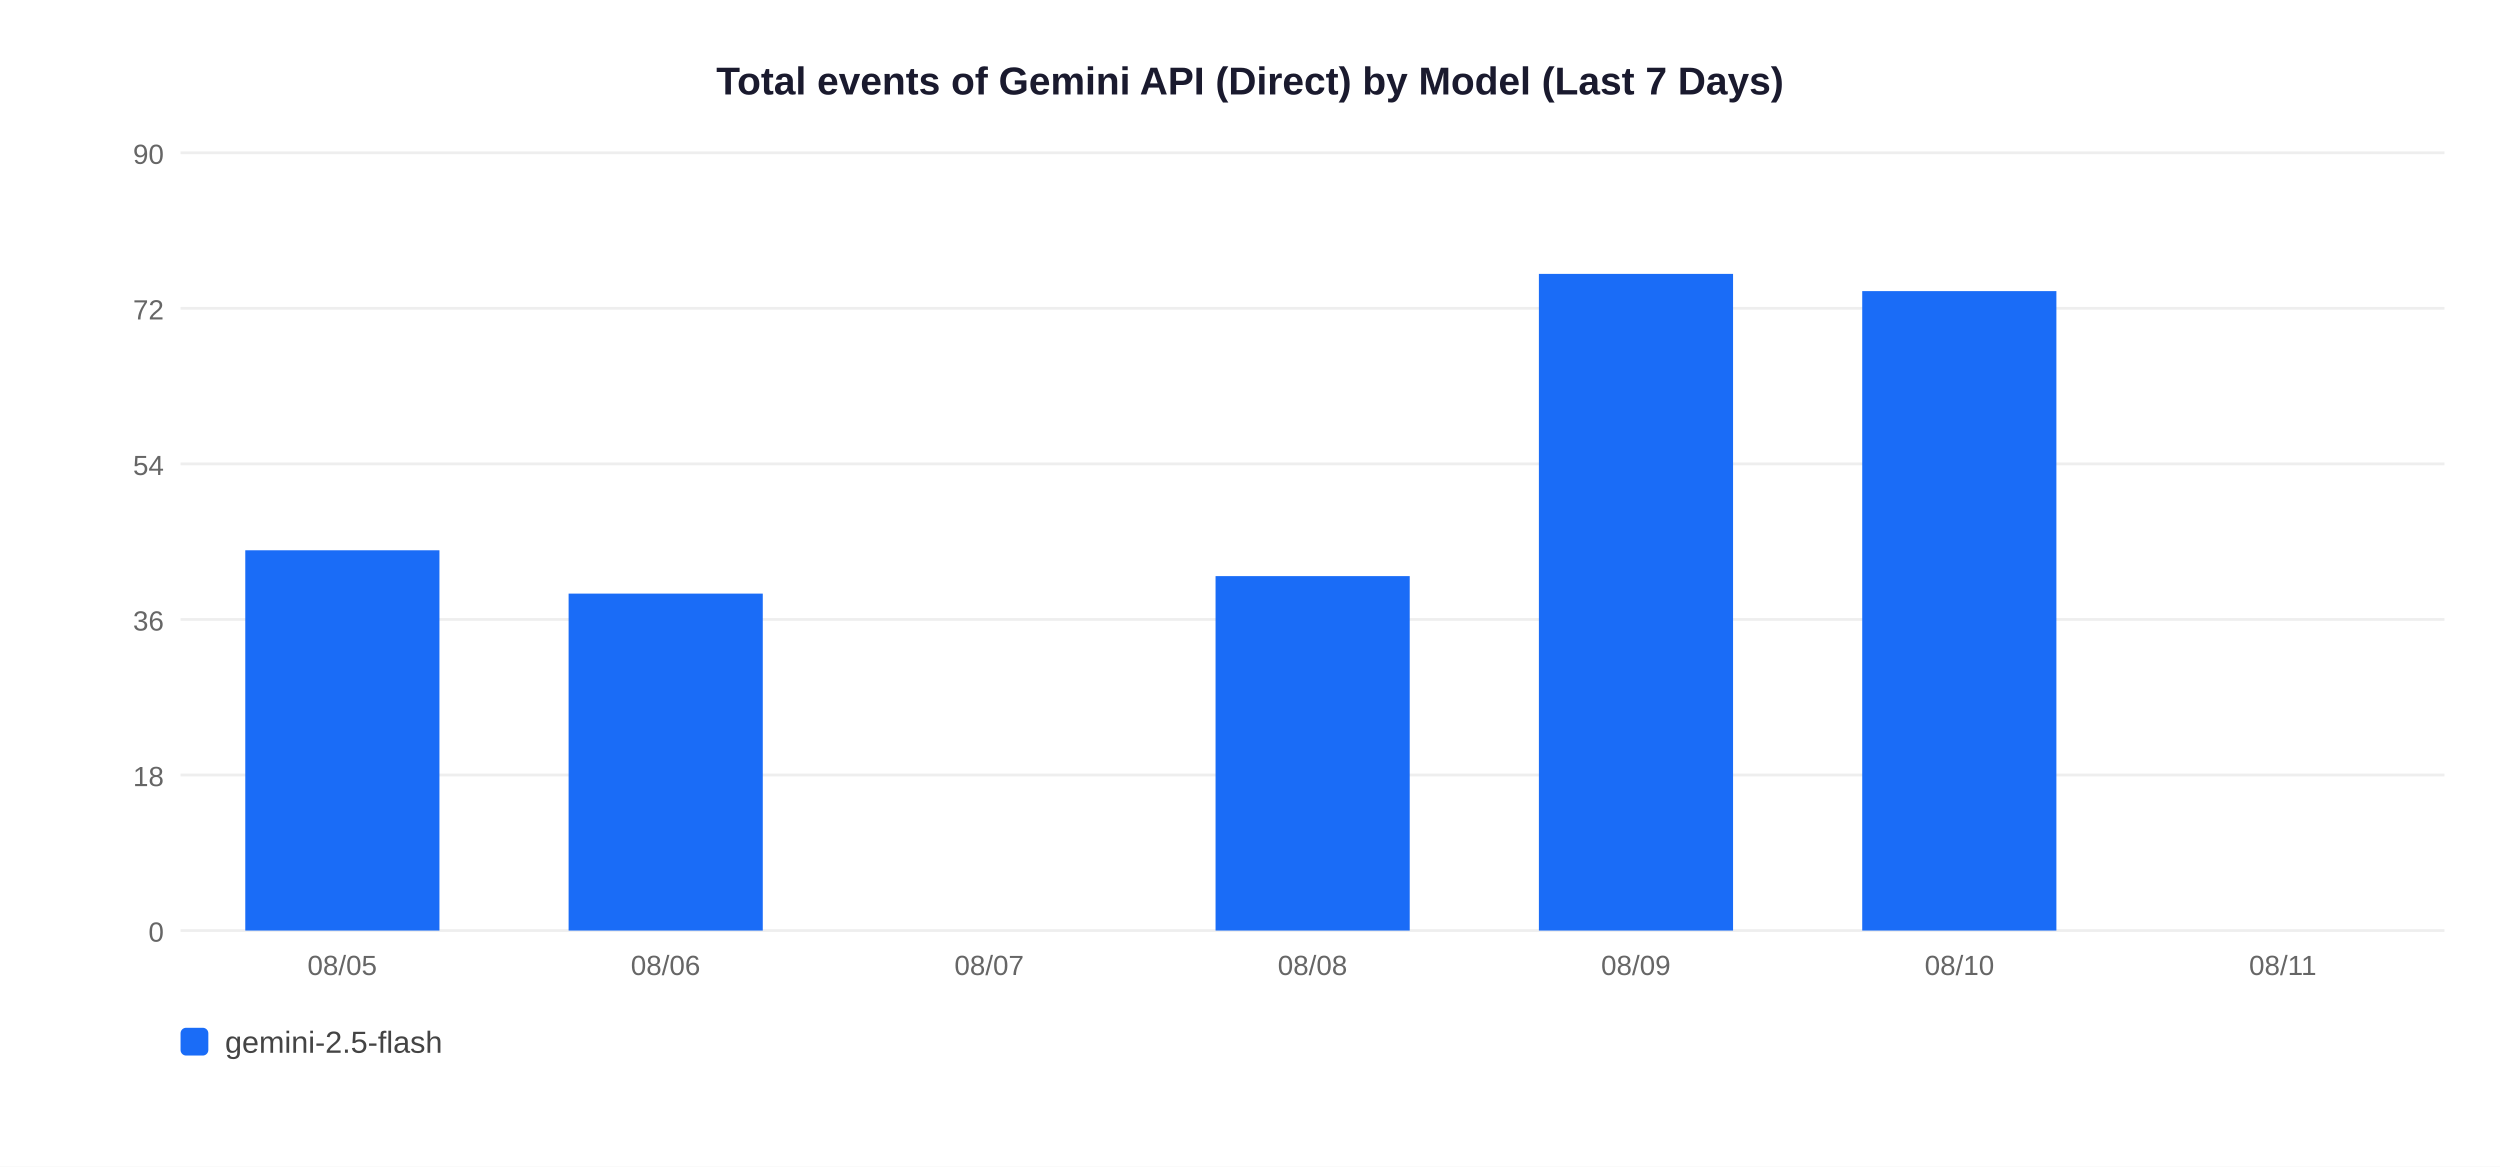
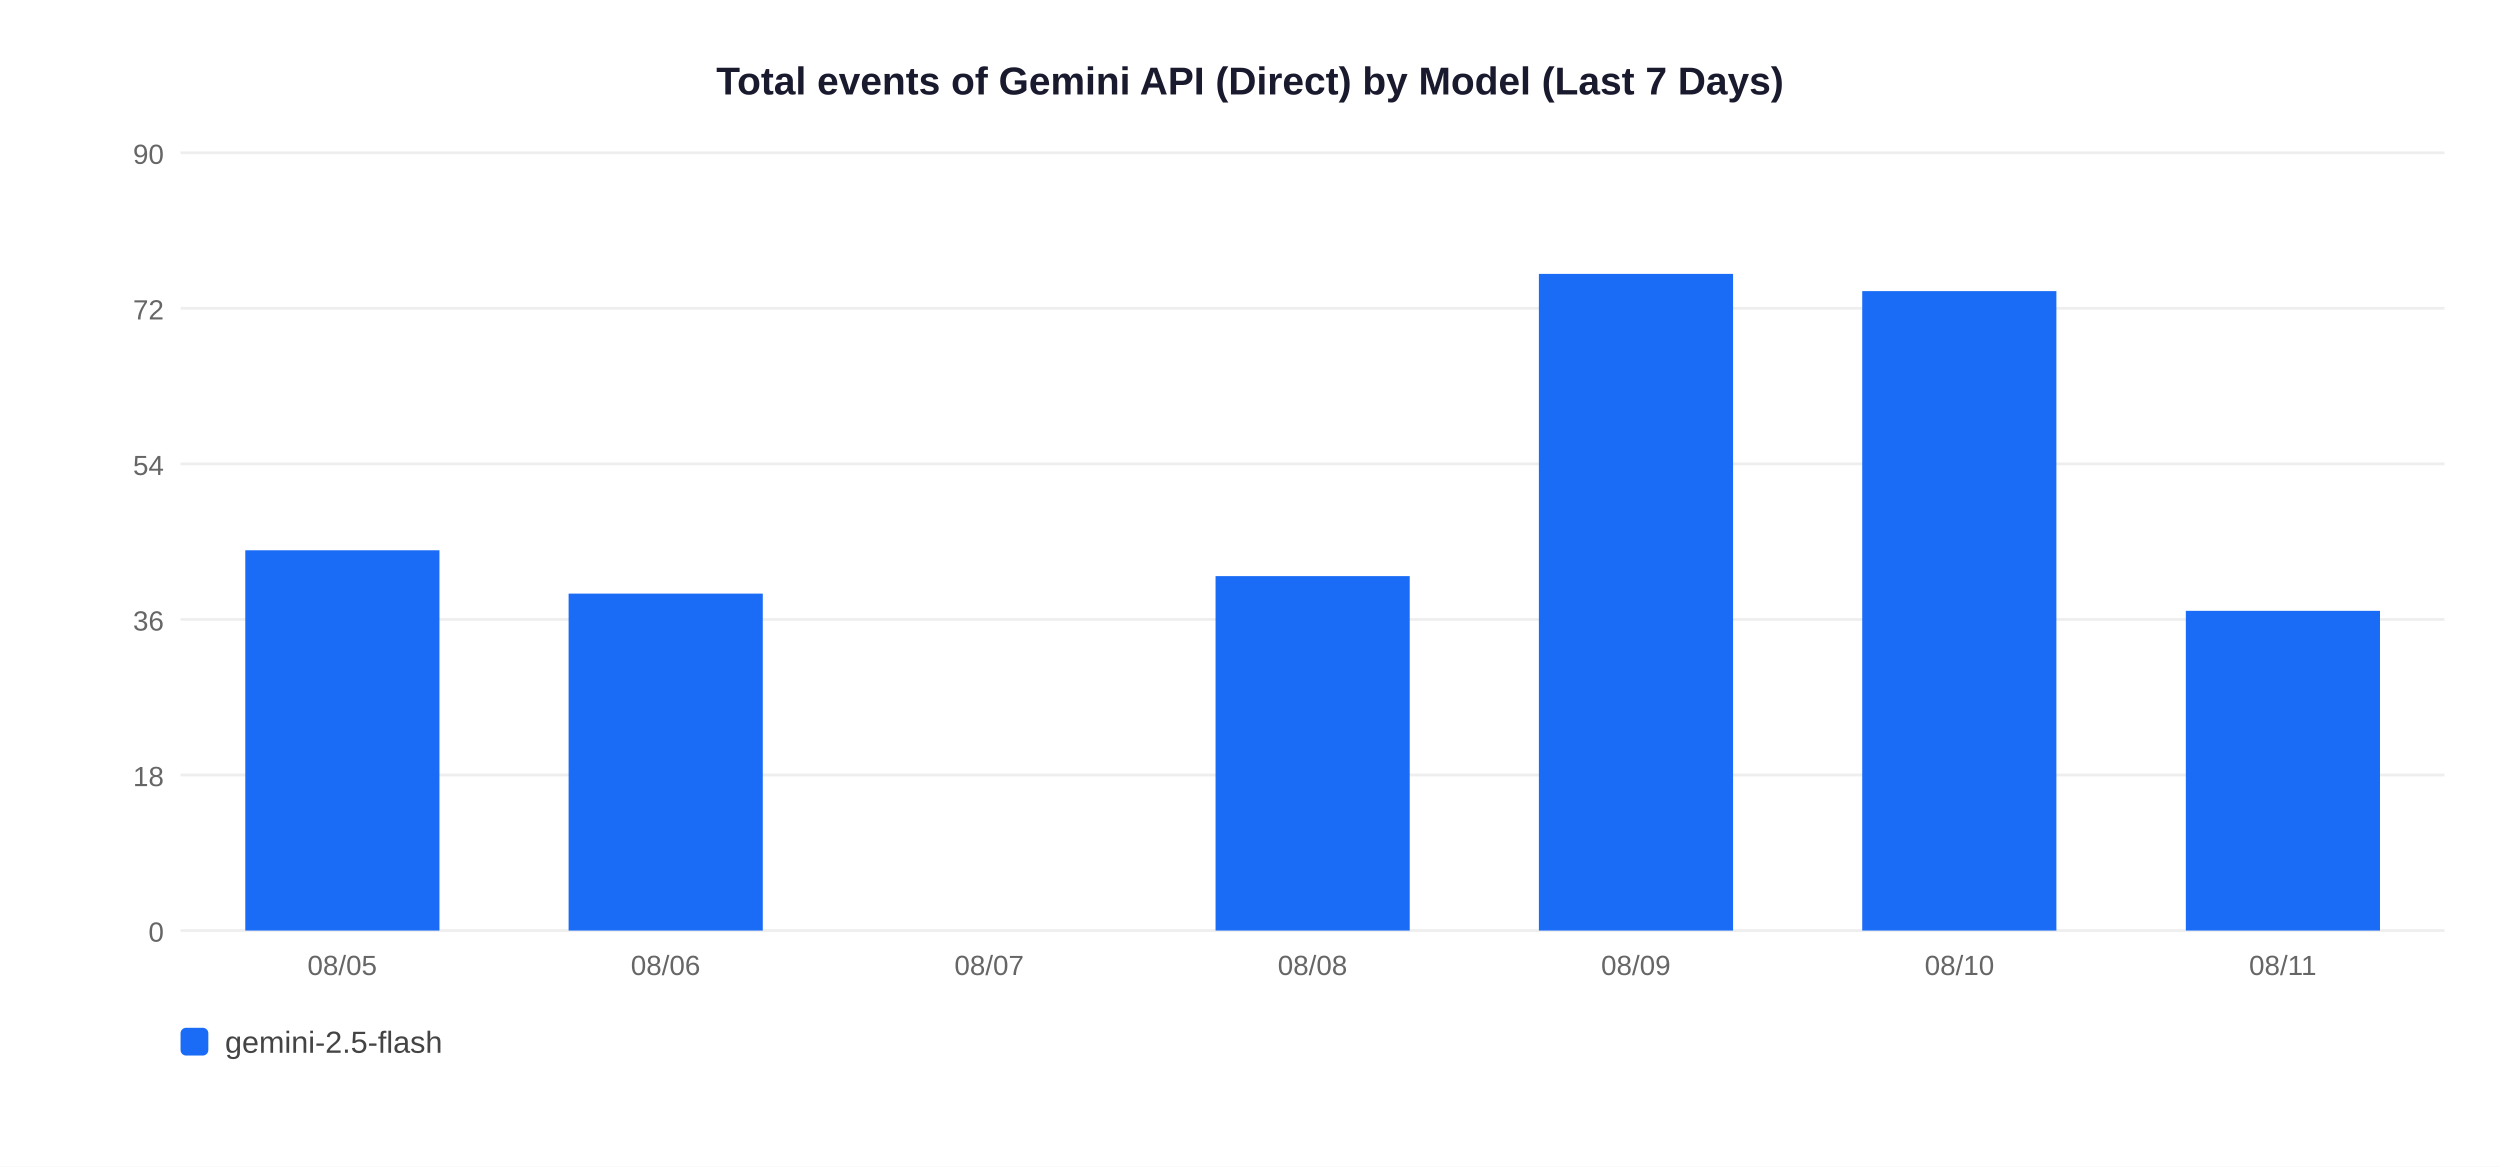
<svg xmlns="http://www.w3.org/2000/svg" width="900" height="420">
  <rect width="900" height="420" fill="white" />
  <text x="450" y="34" text-anchor="middle" font-size="14" font-weight="bold" font-family="Arial,sans-serif" fill="#1a1a2e">Total events of Gemini API (Direct) by Model (Last 7 Days)</text>
  <line x1="65" y1="335" x2="880" y2="335" stroke="#EEEEEE" stroke-width="1" />
  <text x="59" y="339" text-anchor="end" font-size="10" font-family="Arial,sans-serif" fill="#666">0</text>
  <line x1="65" y1="279" x2="880" y2="279" stroke="#EEEEEE" stroke-width="1" />
  <text x="59" y="283" text-anchor="end" font-size="10" font-family="Arial,sans-serif" fill="#666">18</text>
  <line x1="65" y1="223" x2="880" y2="223" stroke="#EEEEEE" stroke-width="1" />
  <text x="59" y="227" text-anchor="end" font-size="10" font-family="Arial,sans-serif" fill="#666">36</text>
  <line x1="65" y1="167" x2="880" y2="167" stroke="#EEEEEE" stroke-width="1" />
  <text x="59" y="171" text-anchor="end" font-size="10" font-family="Arial,sans-serif" fill="#666">54</text>
  <line x1="65" y1="111" x2="880" y2="111" stroke="#EEEEEE" stroke-width="1" />
  <text x="59" y="115" text-anchor="end" font-size="10" font-family="Arial,sans-serif" fill="#666">72</text>
  <line x1="65" y1="55" x2="880" y2="55" stroke="#EEEEEE" stroke-width="1" />
  <text x="59" y="59" text-anchor="end" font-size="10" font-family="Arial,sans-serif" fill="#666">90</text>
  <rect x="88.3" y="198.1" width="69.9" height="136.9" fill="#1A6CF7" />
  <text x="123.2" y="351" text-anchor="middle" font-size="10" font-family="Arial,sans-serif" fill="#666">08/05</text>
  <rect x="204.7" y="213.7" width="69.9" height="121.3" fill="#1A6CF7" />
  <text x="239.6" y="351" text-anchor="middle" font-size="10" font-family="Arial,sans-serif" fill="#666">08/06</text>
  <text x="356.1" y="351" text-anchor="middle" font-size="10" font-family="Arial,sans-serif" fill="#666">08/07</text>
  <rect x="437.6" y="207.4" width="69.9" height="127.6" fill="#1A6CF7" />
  <text x="472.5" y="351" text-anchor="middle" font-size="10" font-family="Arial,sans-serif" fill="#666">08/08</text>
  <rect x="554.0" y="98.6" width="69.9" height="236.4" fill="#1A6CF7" />
  <text x="588.9" y="351" text-anchor="middle" font-size="10" font-family="Arial,sans-serif" fill="#666">08/09</text>
  <rect x="670.4" y="104.8" width="69.9" height="230.2" fill="#1A6CF7" />
  <text x="705.4" y="351" text-anchor="middle" font-size="10" font-family="Arial,sans-serif" fill="#666">08/10</text>
+   <rect x="786.9" y="219.9" width="69.9" height="115.1" fill="#1A6CF7" />
  <text x="821.8" y="351" text-anchor="middle" font-size="10" font-family="Arial,sans-serif" fill="#666">08/11</text>
  <rect x="65" y="370" width="10" height="10" rx="2" fill="#1A6CF7" />
  <text x="81" y="379" font-size="11" font-family="Arial,sans-serif" fill="#444">gemini-2.5-flash</text>
</svg>
